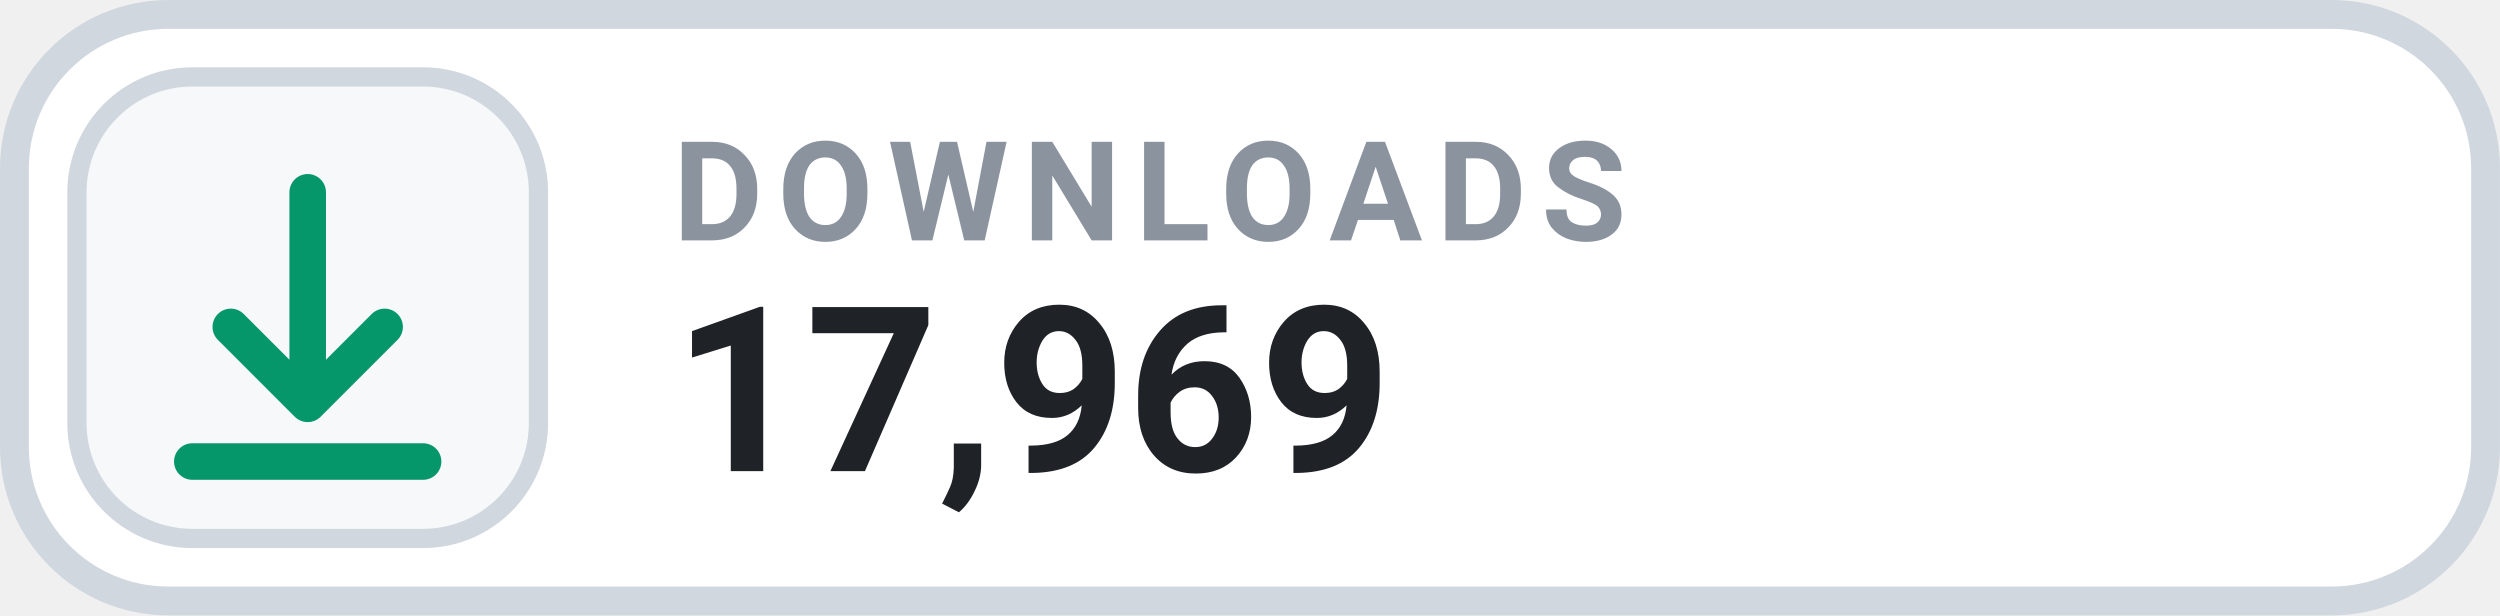
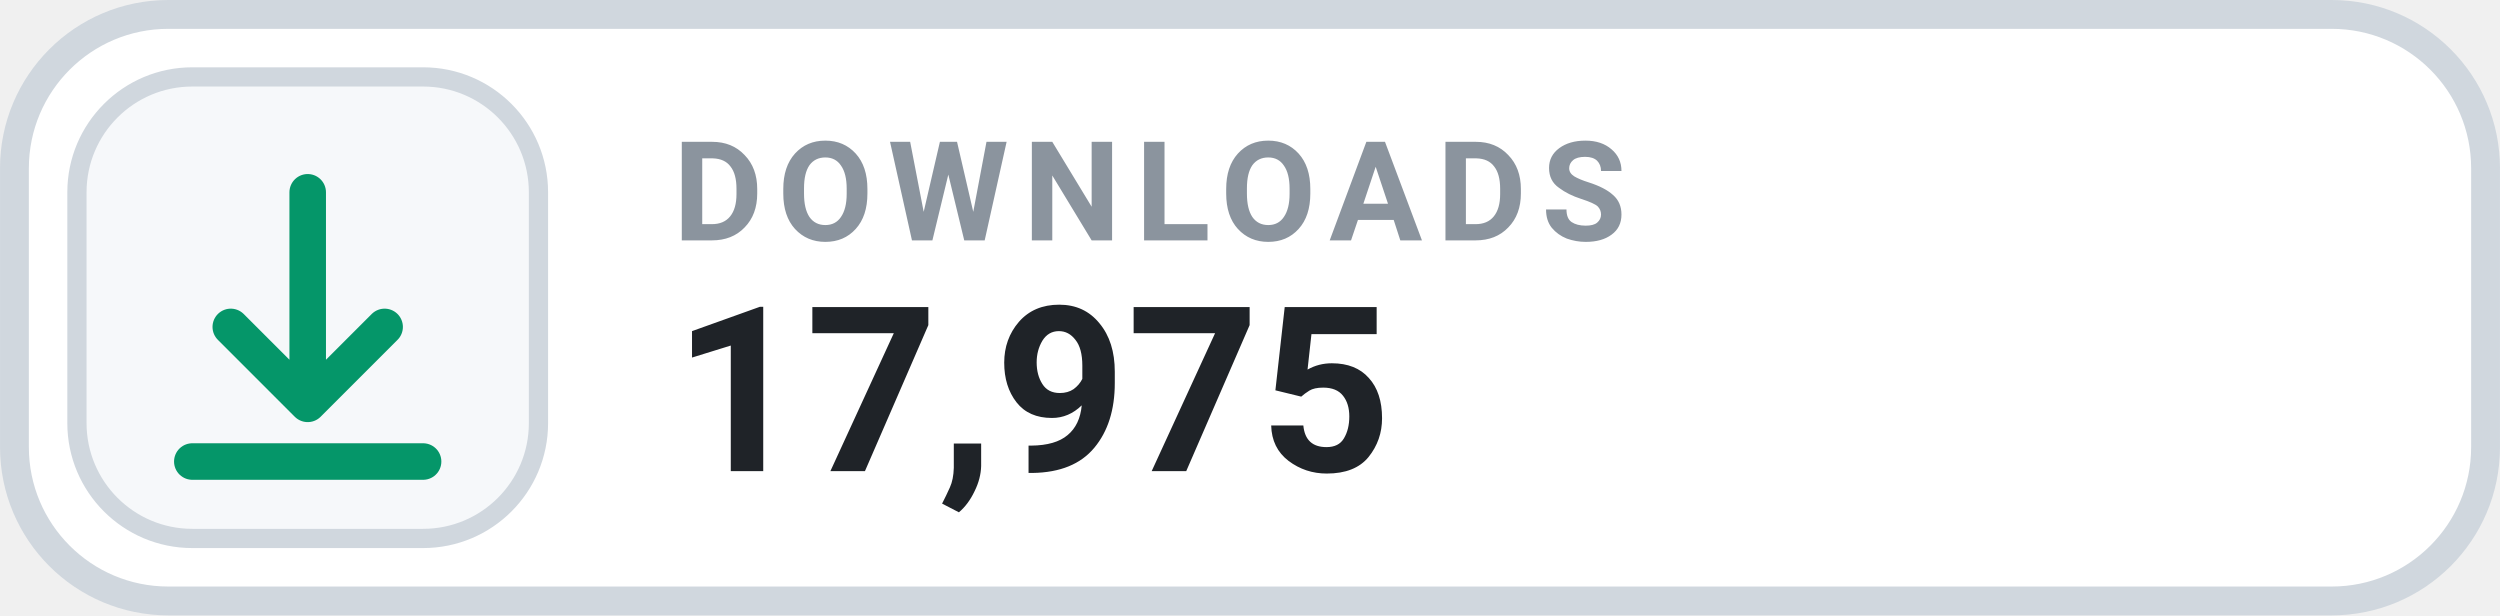
- <svg xmlns="http://www.w3.org/2000/svg" width="126" height="31.015" viewBox="0 0 130 32" role="img" aria-label="DOWNLOADS 17,969">
+ <svg xmlns="http://www.w3.org/2000/svg" width="126" height="31.015" viewBox="0 0 130 32" role="img" aria-label="DOWNLOADS 17,975">
  <rect x=".75" y=".75" width="128.5" height="30.5" rx="8" fill="#FFFFFF" stroke="#D0D7DE" stroke-width="1.5" />
  <rect x="4" y="4" width="24" height="24" rx="6" fill="#F6F8FA" stroke="#D0D7DE" stroke-width="1" />
  <g transform="translate(16 16)" style="color:#059669;">
    <path d="M0 -6 v11 m0 0 l4 -4 m-4 4 l-4 -4 M-6 8 h12" fill="none" stroke="currentColor" stroke-width="1.9" stroke-linecap="round" stroke-linejoin="round" />
  </g>
  <text x="35" y="12.5" fill="#8B949E" font-family="-apple-system,BlinkMacSystemFont,'Segoe UI',Roboto,Helvetica,Arial,sans-serif" font-size="7.2" font-weight="700" letter-spacing=".75">DOWNLOADS</text>
-   <text x="35" y="24.5" fill="#1F2328" font-family="-apple-system,BlinkMacSystemFont,'Segoe UI',Roboto,Helvetica,Arial,sans-serif" font-size="12" font-weight="700">17,969</text>
+   <text x="35" y="24.5" fill="#1F2328" font-family="-apple-system,BlinkMacSystemFont,'Segoe UI',Roboto,Helvetica,Arial,sans-serif" font-size="12" font-weight="700">17,975</text>
</svg>
